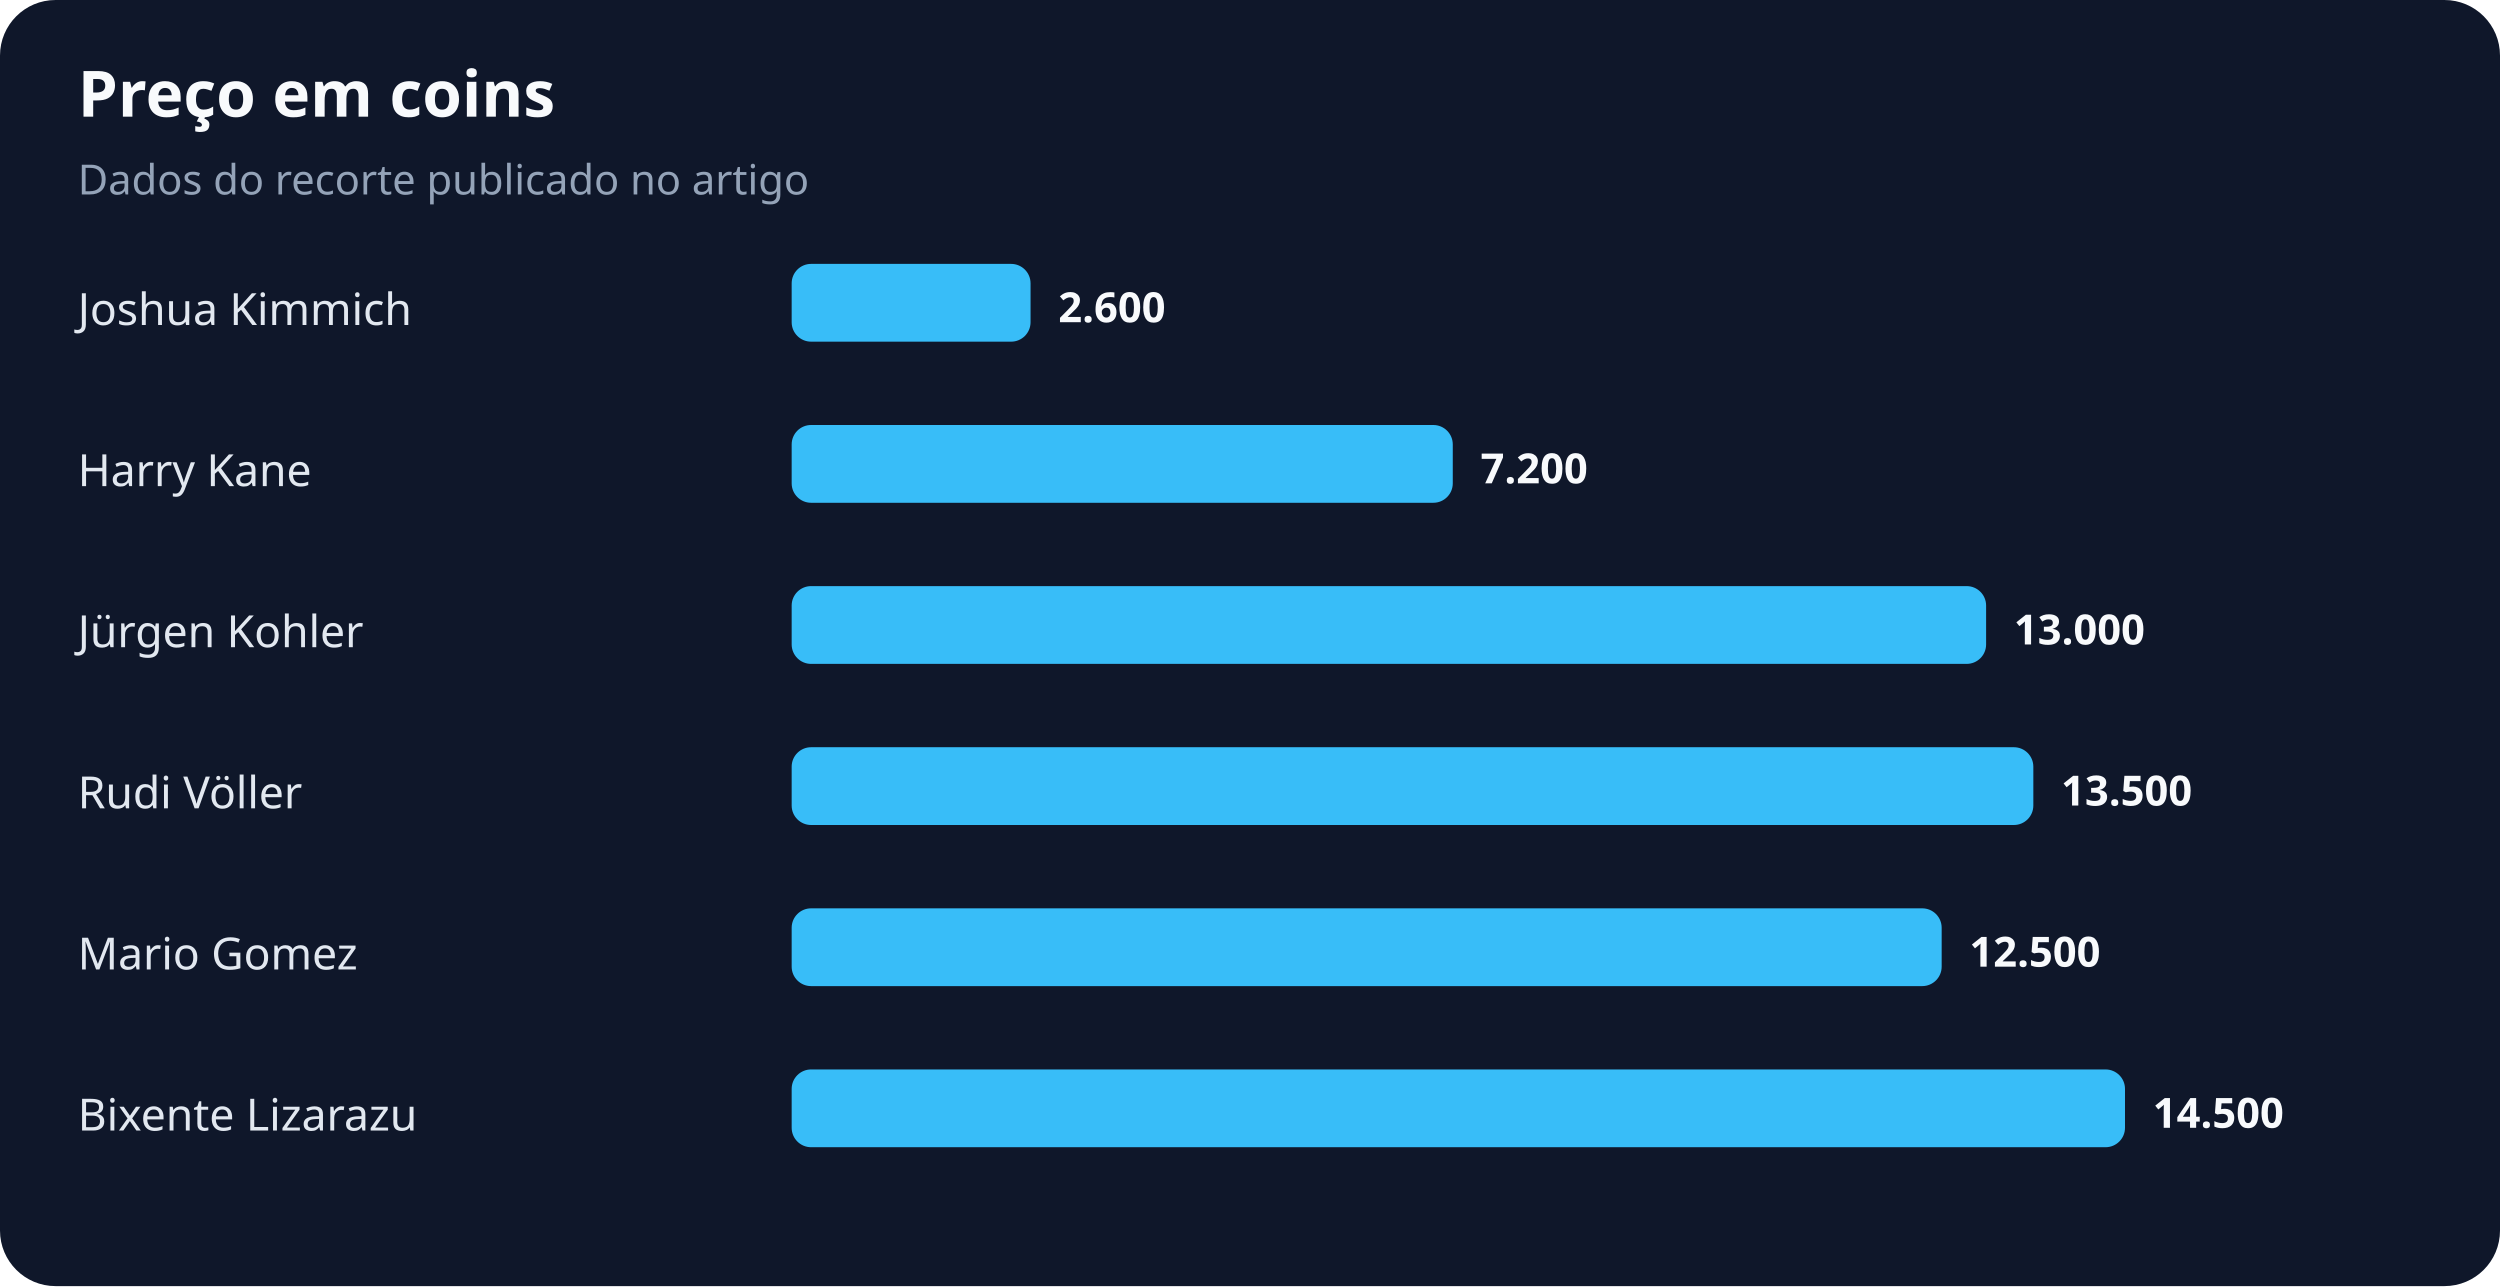
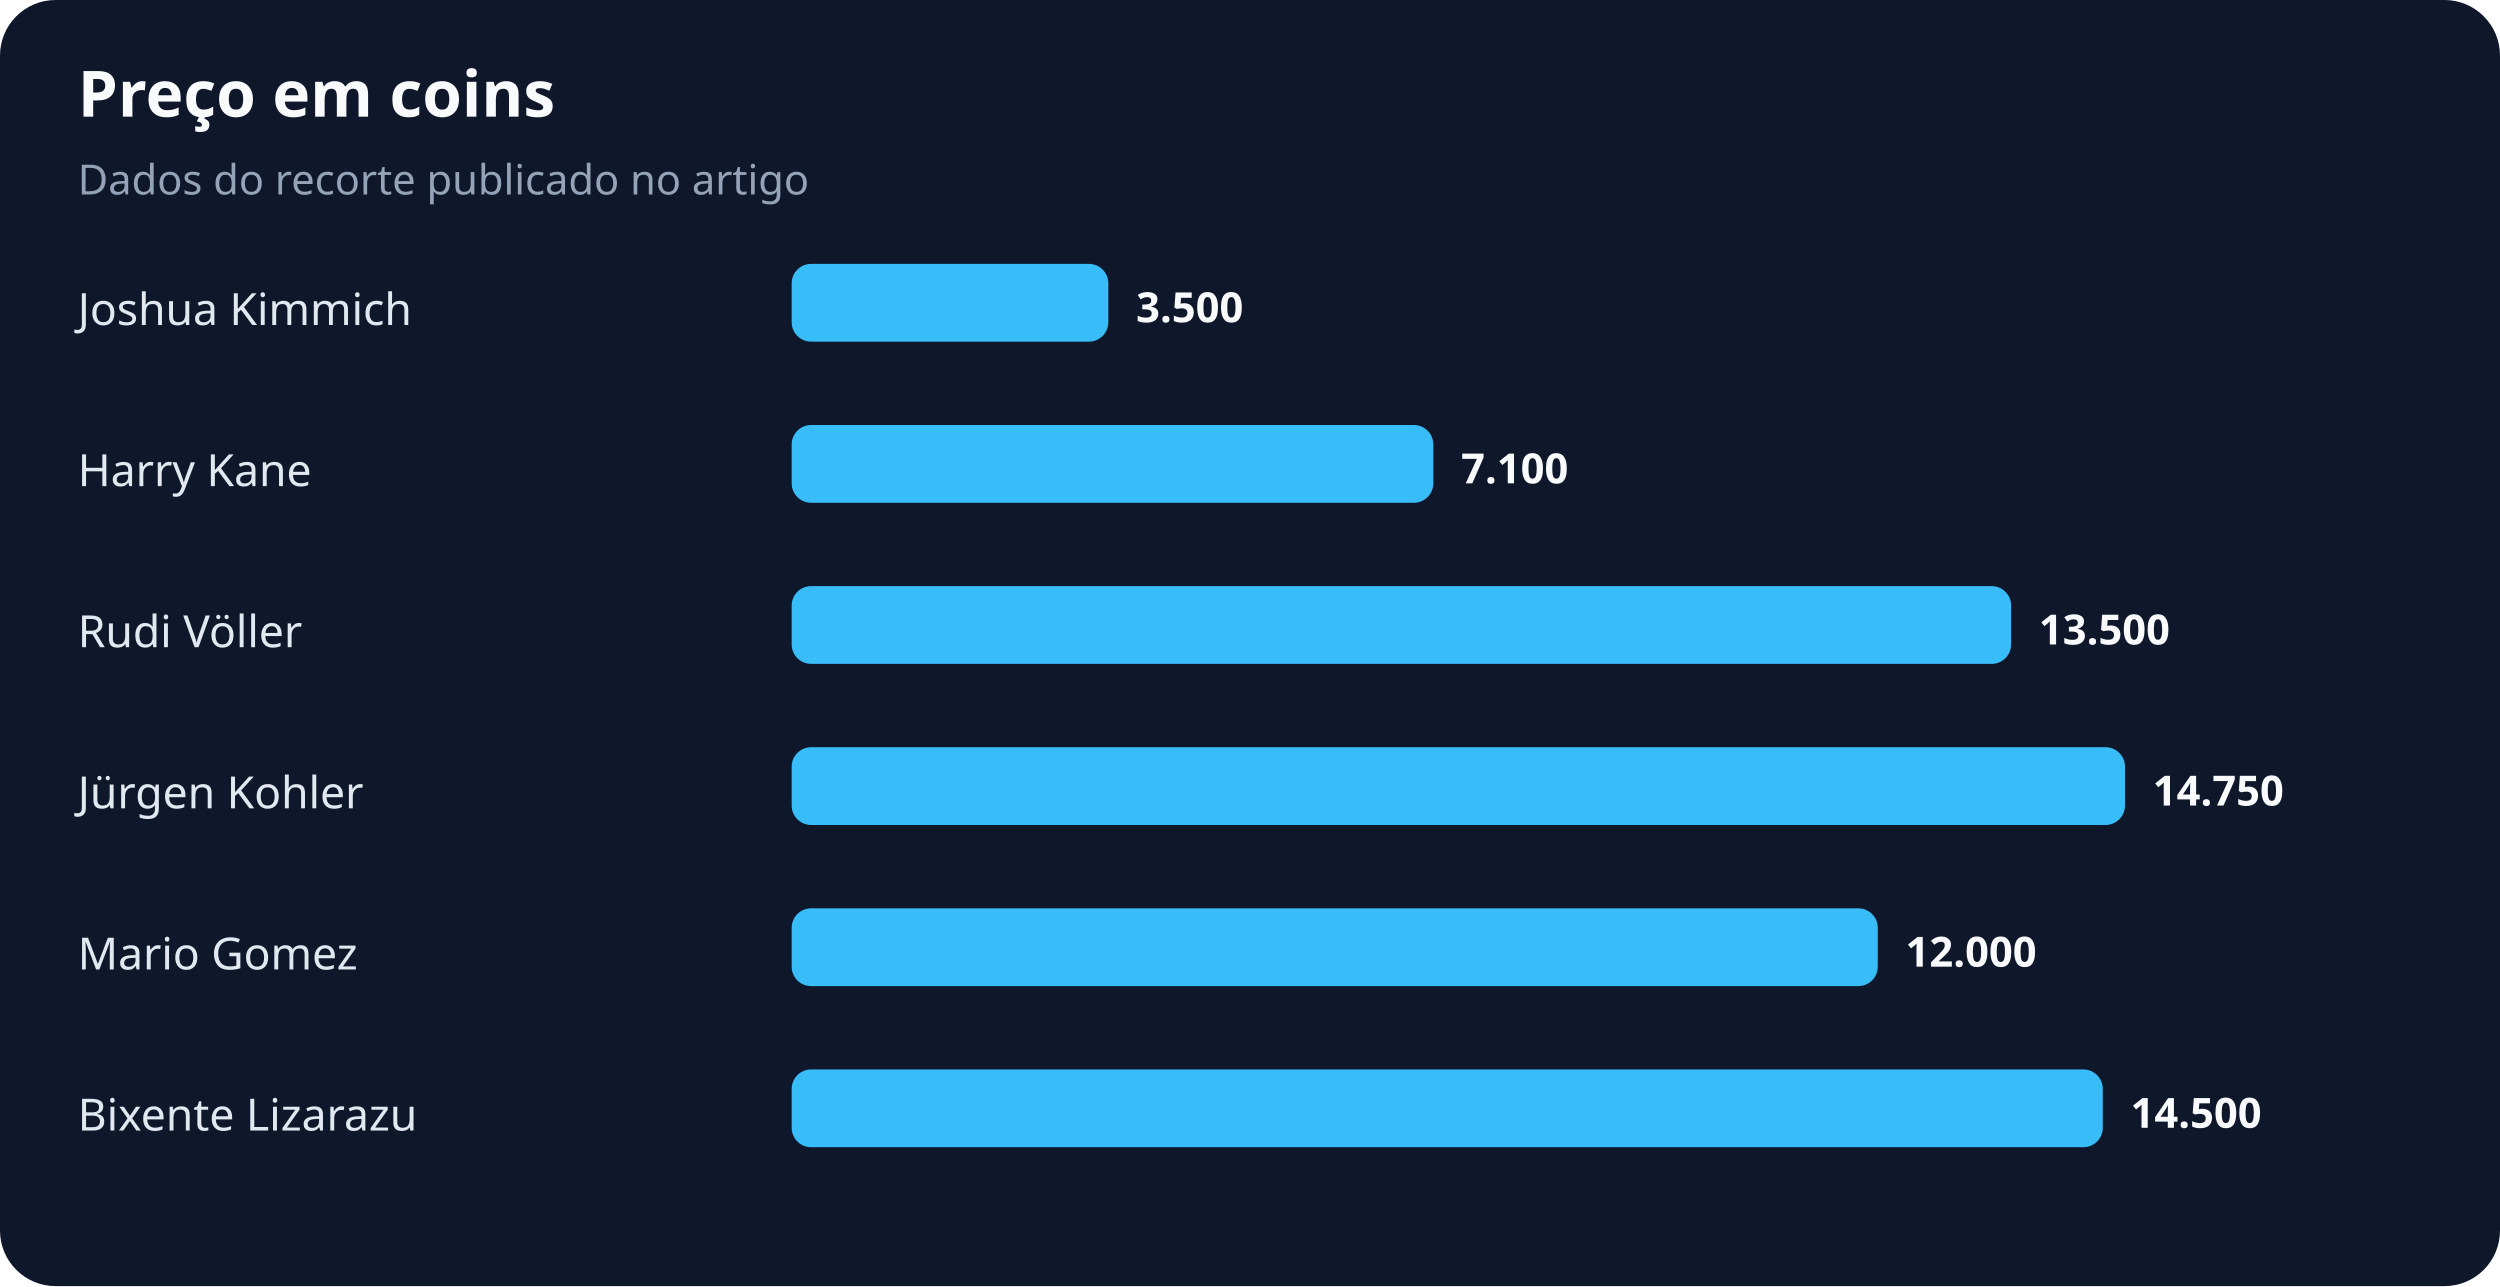
<svg xmlns="http://www.w3.org/2000/svg" width="900" height="463" viewBox="0 0 900 463" role="img" aria-labelledby="title desc">
  <rect width="100%" height="100%" rx="20" fill="#0f172a" />
  <text x="28" y="42" fill="#f8fafc" font-family="system-ui,sans-serif" font-size="23" font-weight="700">Preço em coins</text>
  <text x="28" y="70" fill="#94a3b8" font-family="system-ui,sans-serif" font-size="15">Dados do recorte publicado no artigo</text>
  <text x="28" y="117" fill="#e2e8f0" font-family="system-ui,sans-serif" font-size="16">Joshua Kimmich</text>
-   <rect x="285" y="95" width="86" height="28" rx="7" fill="#38bdf8" />
-   <text x="381" y="116" fill="#f8fafc" font-family="system-ui,sans-serif" font-size="15" font-weight="700">2.600</text>
+   <rect x="285" y="95" width="114" height="28" rx="7" fill="#38bdf8" />
+   <text x="409" y="116" fill="#f8fafc" font-family="system-ui,sans-serif" font-size="15" font-weight="700">3.500</text>
  <text x="28" y="175" fill="#e2e8f0" font-family="system-ui,sans-serif" font-size="16">Harry Kane</text>
-   <rect x="285" y="153" width="238" height="28" rx="7" fill="#38bdf8" />
-   <text x="533" y="174" fill="#f8fafc" font-family="system-ui,sans-serif" font-size="15" font-weight="700">7.200</text>
-   <text x="28" y="233" fill="#e2e8f0" font-family="system-ui,sans-serif" font-size="16">Jürgen Kohler</text>
-   <rect x="285" y="211" width="430" height="28" rx="7" fill="#38bdf8" />
-   <text x="725" y="232" fill="#f8fafc" font-family="system-ui,sans-serif" font-size="15" font-weight="700">13.000</text>
-   <text x="28" y="291" fill="#e2e8f0" font-family="system-ui,sans-serif" font-size="16">Rudi Völler</text>
-   <rect x="285" y="269" width="447" height="28" rx="7" fill="#38bdf8" />
-   <text x="742" y="290" fill="#f8fafc" font-family="system-ui,sans-serif" font-size="15" font-weight="700">13.500</text>
+   <rect x="285" y="153" width="231" height="28" rx="7" fill="#38bdf8" />
+   <text x="526" y="174" fill="#f8fafc" font-family="system-ui,sans-serif" font-size="15" font-weight="700">7.100</text>
+   <text x="28" y="233" fill="#e2e8f0" font-family="system-ui,sans-serif" font-size="16">Rudi Völler</text>
+   <rect x="285" y="211" width="439" height="28" rx="7" fill="#38bdf8" />
+   <text x="734" y="232" fill="#f8fafc" font-family="system-ui,sans-serif" font-size="15" font-weight="700">13.500</text>
+   <text x="28" y="291" fill="#e2e8f0" font-family="system-ui,sans-serif" font-size="16">Jürgen Kohler</text>
+   <rect x="285" y="269" width="480" height="28" rx="7" fill="#38bdf8" />
+   <text x="775" y="290" fill="#f8fafc" font-family="system-ui,sans-serif" font-size="15" font-weight="700">14.750</text>
  <text x="28" y="349" fill="#e2e8f0" font-family="system-ui,sans-serif" font-size="16">Mario Gomez</text>
-   <rect x="285" y="327" width="414" height="28" rx="7" fill="#38bdf8" />
-   <text x="709" y="348" fill="#f8fafc" font-family="system-ui,sans-serif" font-size="15" font-weight="700">12.500</text>
+   <rect x="285" y="327" width="391" height="28" rx="7" fill="#38bdf8" />
+   <text x="686" y="348" fill="#f8fafc" font-family="system-ui,sans-serif" font-size="15" font-weight="700">12.000</text>
  <text x="28" y="407" fill="#e2e8f0" font-family="system-ui,sans-serif" font-size="16">Bixente Lizarazu</text>
-   <rect x="285" y="385" width="480" height="28" rx="7" fill="#38bdf8" />
-   <text x="775" y="406" fill="#f8fafc" font-family="system-ui,sans-serif" font-size="15" font-weight="700">14.500</text>
+   <rect x="285" y="385" width="472" height="28" rx="7" fill="#38bdf8" />
+   <text x="767" y="406" fill="#f8fafc" font-family="system-ui,sans-serif" font-size="15" font-weight="700">14.500</text>
</svg>
